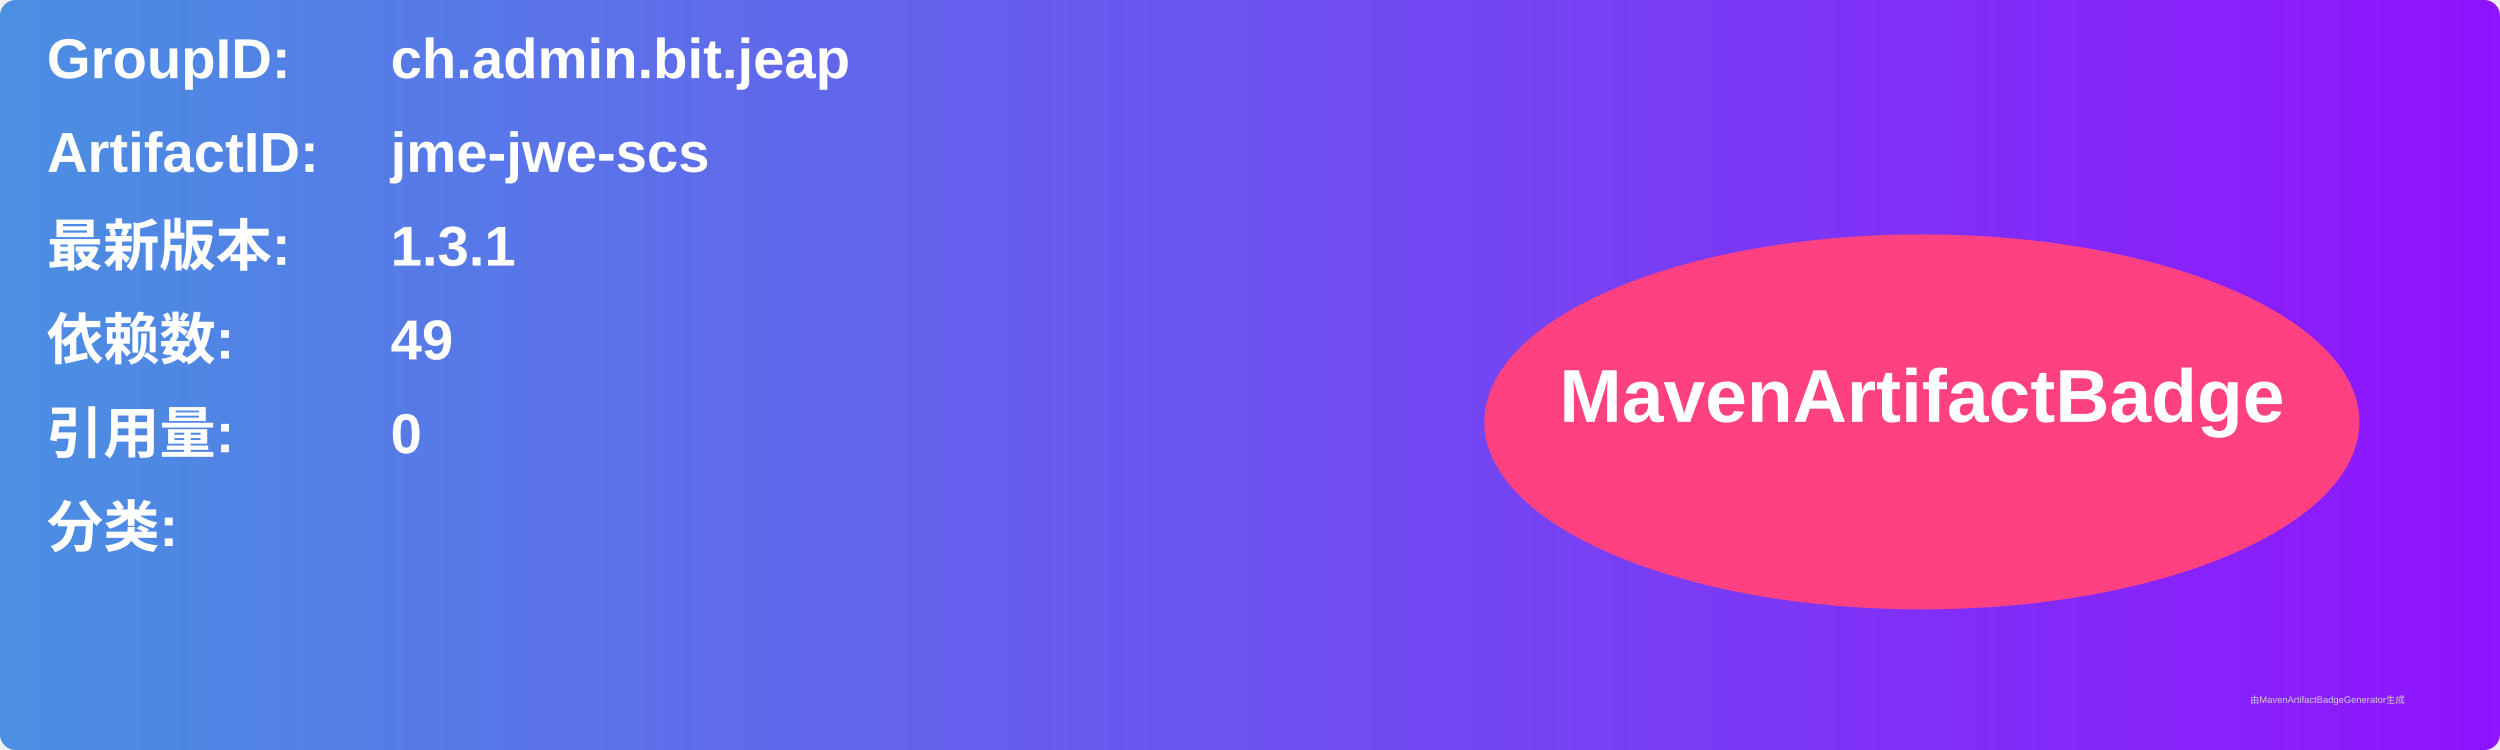
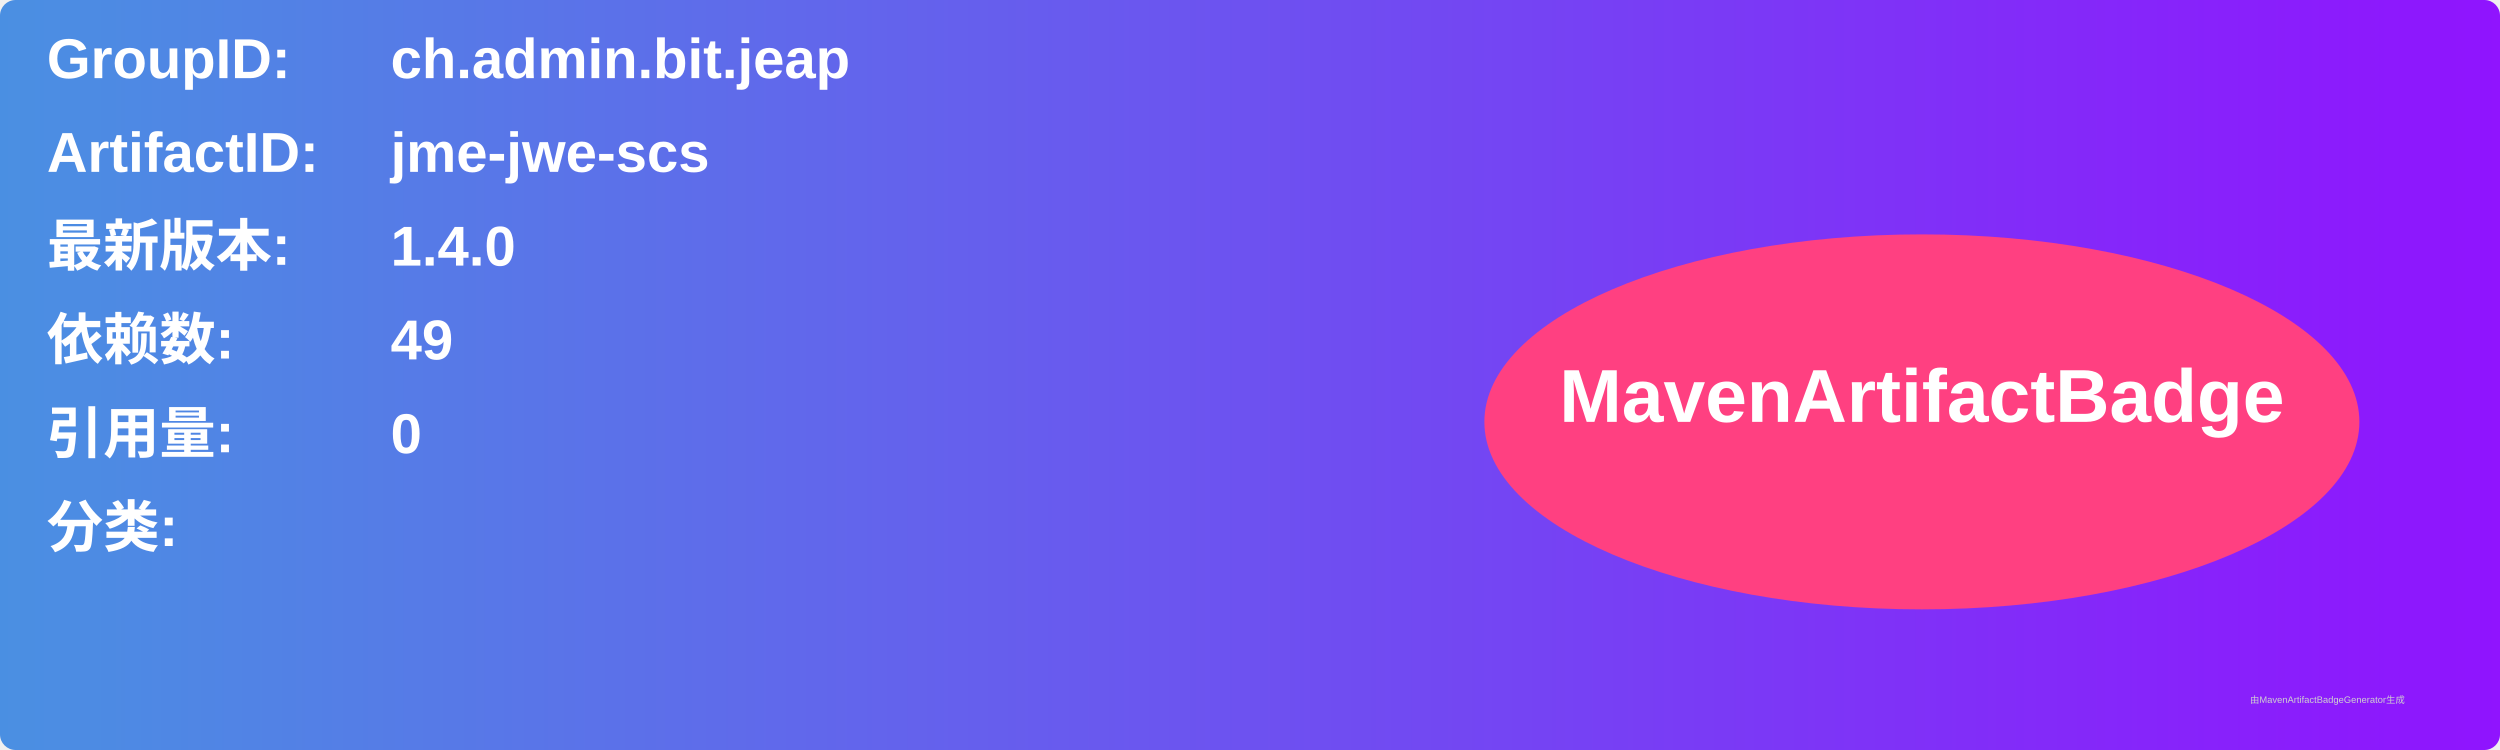
<svg xmlns="http://www.w3.org/2000/svg" width="800" height="240" viewBox="0 0 800 240">
  <linearGradient id="grad" x1="0%" y1="0%" x2="100%" y2="0%">
    <stop offset="0%" stop-color="#4a90e2" />
    <stop offset="100%" stop-color="#9013fe" />
  </linearGradient>
  <rect width="100%" height="100%" rx="5" ry="5" fill="url(#grad)" />
  <g transform="translate(15, 15)">
    <text x="0" y="10" font-family="Arial" font-size="18" fill="white" font-weight="bold" width="260">GroupID:</text>
    <text x="110" y="10" font-family="Arial" font-size="18" fill="white" font-weight="bold" width="460">ch.admin.bit.jeap</text>
    <text x="0" y="40" font-family="Arial" font-size="18" fill="white" font-weight="bold" width="260">ArtifactID:</text>
    <text x="110" y="40" font-family="Arial" font-size="18" fill="white" font-weight="bold" width="460">jme-jwe-scs</text>
    <text x="0" y="70" font-family="Arial" font-size="18" fill="white" font-weight="bold">最新版本:</text>
    <text x="110" y="70" font-family="Arial" font-size="18" fill="white" font-weight="bold">
-       <tspan font-weight="bold">1.3.1</tspan>
+       <tspan font-weight="bold">1.4.0</tspan>
    </text>
    <text x="0" y="100" font-family="Arial" font-size="18" fill="white" font-weight="bold">依赖数: </text>
    <text x="110" y="100" font-family="Arial" font-size="18" fill="white">
      <tspan font-weight="bold">49</tspan>
    </text>
    <text x="0" y="130" font-family="Arial" font-size="18" fill="white" font-weight="bold">引用量: </text>
    <text x="110" y="130" font-family="Arial" font-size="18" fill="white">
      <tspan font-weight="bold">0</tspan>
    </text>
    <text x="0" y="160" font-family="Arial" font-size="18" fill="white" font-weight="bold">分类:</text>
    <text x="10" y="190" font-family="Arial" font-size="10" fill="white">
      <tspan font-weight="bold" />
    </text>
    <ellipse cx="600" cy="120" rx="140" ry="60" fill="#ff4081" />
    <text x="600" y="120" text-anchor="middle" font-family="Arial" font-size="24" fill="white" font-weight="bold">MavenArtifactBadge</text>
  </g>
  <text x="720" y="225" font-family="Arial" font-size="3" fill="#d0d0d0">由MavenArtifactBadgeGenerator生成</text>
</svg>
